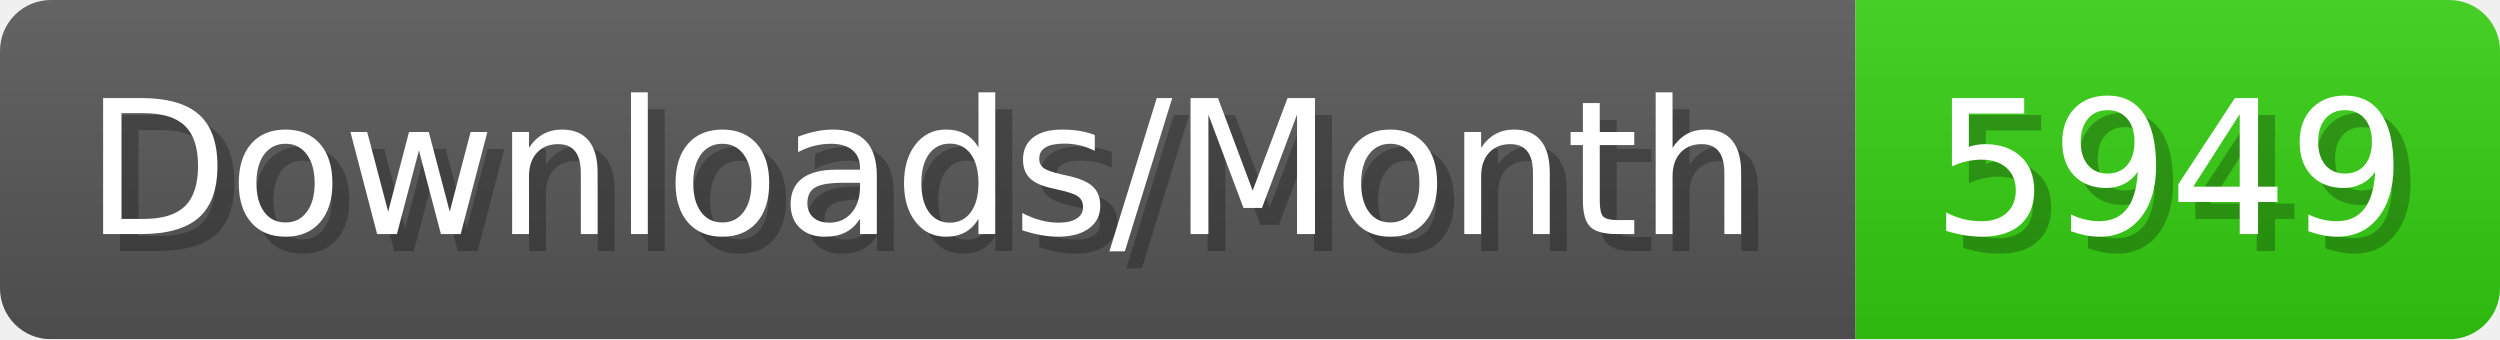
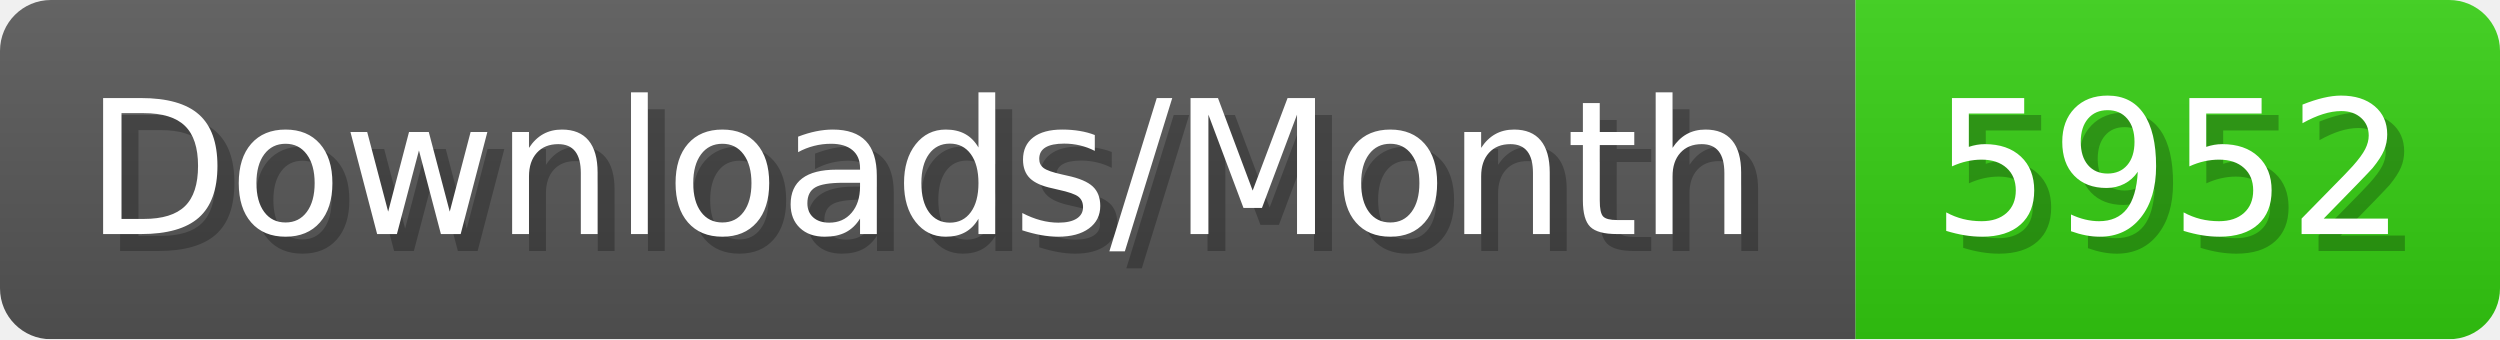
- <svg xmlns="http://www.w3.org/2000/svg" width="147.4" height="20" viewBox="0 0 1474 200" role="img" aria-label="Downloads/Month: 5949">
+ <svg xmlns="http://www.w3.org/2000/svg" width="147.4" height="20" viewBox="0 0 1474 200" role="img" aria-label="Downloads/Month: 5952">
  <linearGradient id="YlXUI" x2="0" y2="100%">
    <stop offset="0" stop-opacity=".1" stop-color="#EEE" />
    <stop offset="1" stop-opacity=".1" />
  </linearGradient>
  <mask id="JHhop">
    <rect width="1474" height="200" rx="30" fill="#FFF" />
  </mask>
  <g mask="url(#JHhop)">
    <rect width="1094" height="200" fill="#555" />
    <rect width="380" height="200" fill="#3C1" x="1094" />
    <rect width="1474" height="200" fill="url(#YlXUI)" />
  </g>
  <g aria-hidden="true" fill="#fff" text-anchor="start" font-family="Verdana,DejaVu Sans,sans-serif" font-size="110">
    <text x="60" y="148" textLength="994" fill="#000" opacity="0.25">Downloads/Month</text>
    <text x="50" y="138" textLength="994">Downloads/Month</text>
-     <text x="1149" y="148" textLength="280" fill="#000" opacity="0.25">5949</text>
-     <text x="1139" y="138" textLength="280">5949</text>
+     <text x="1149" y="148" textLength="280" fill="#000" opacity="0.25">5952</text>
+     <text x="1139" y="138" textLength="280">5952</text>
  </g>
</svg>
